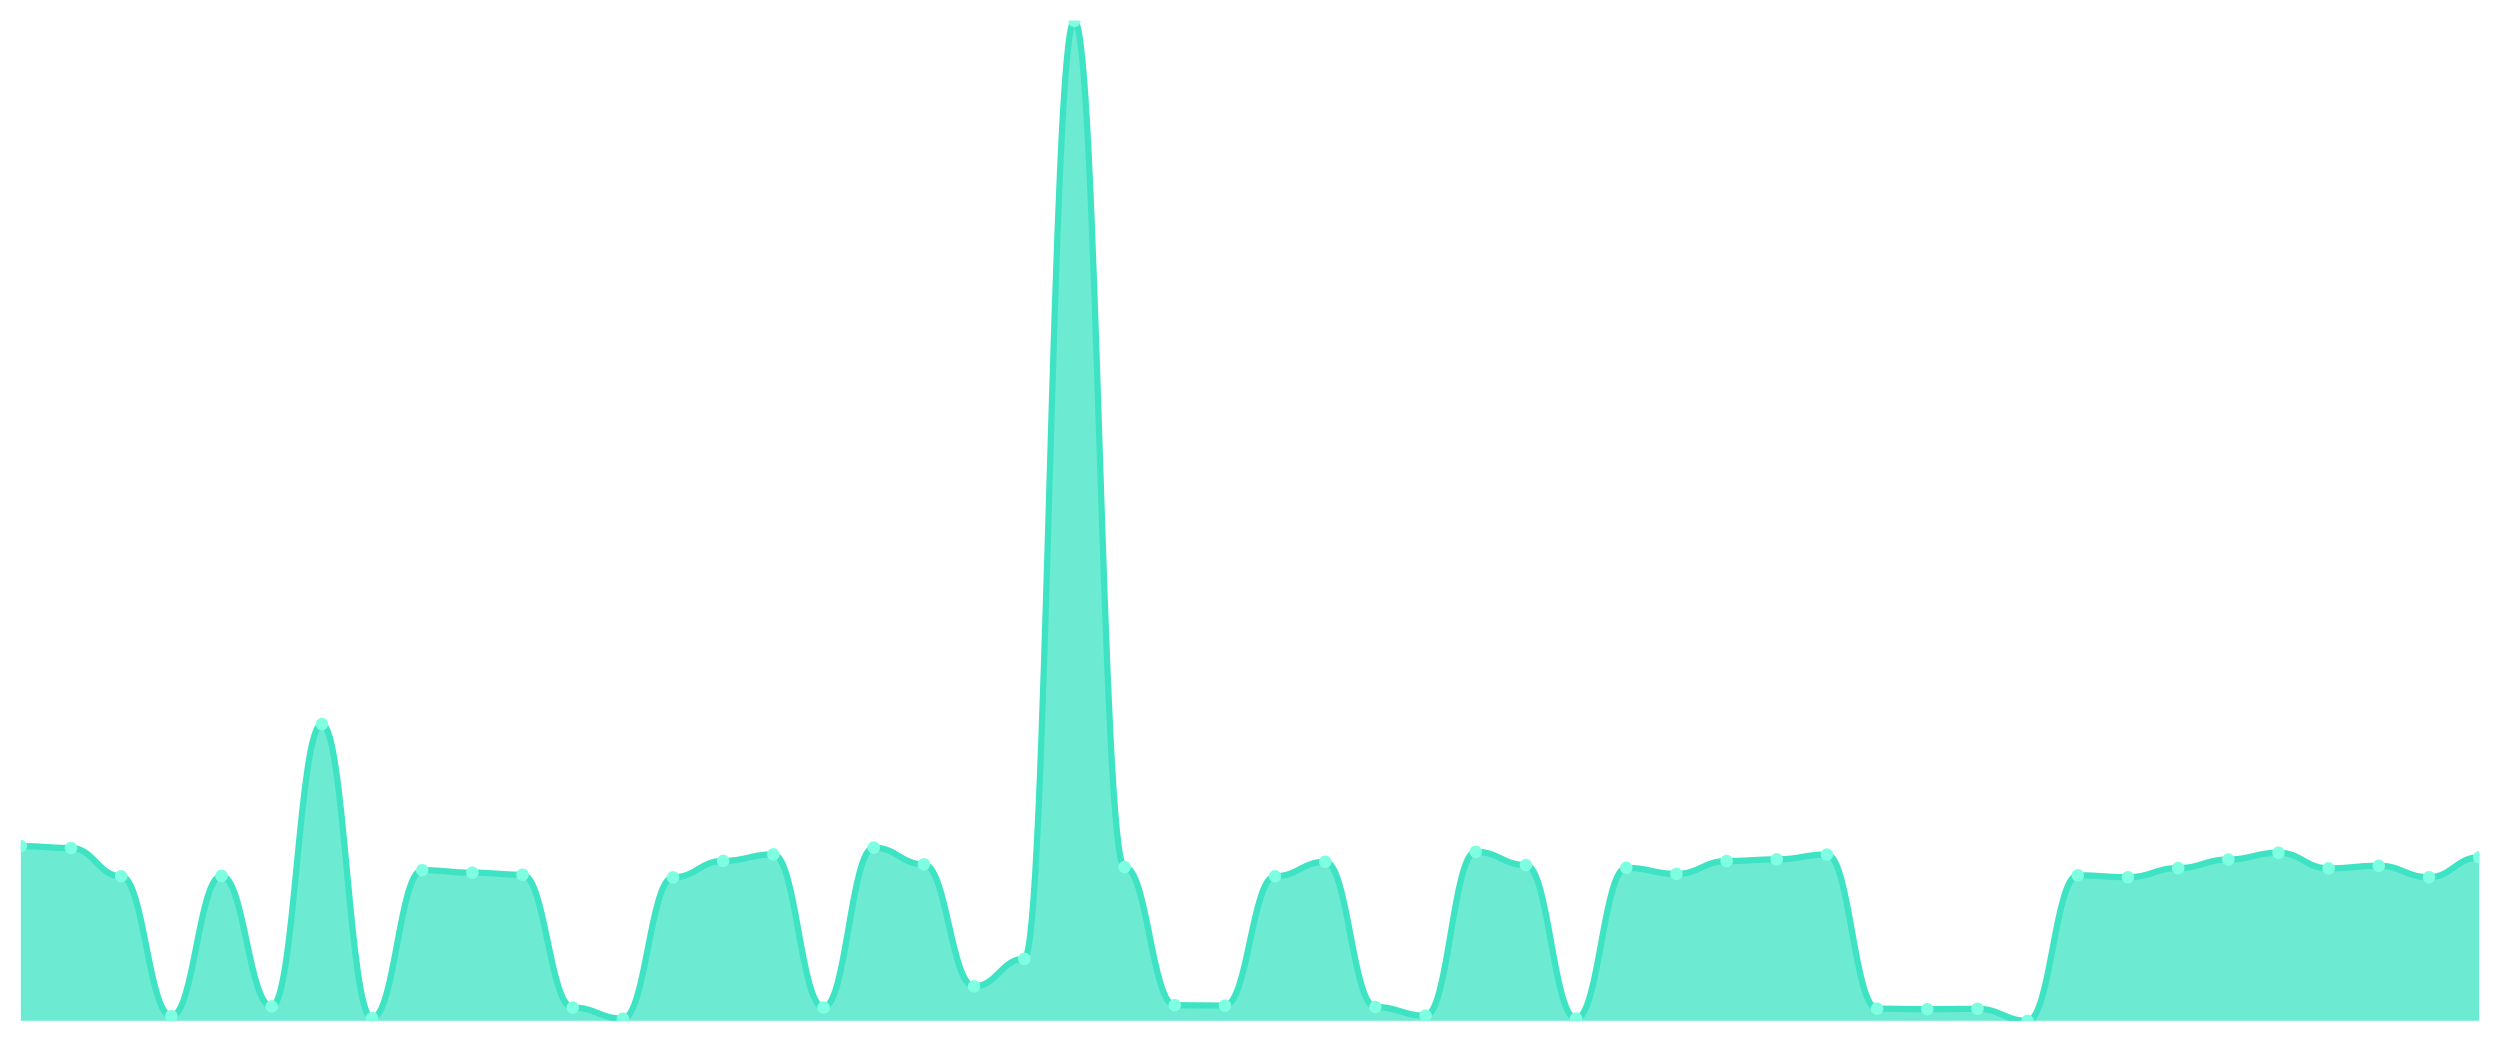
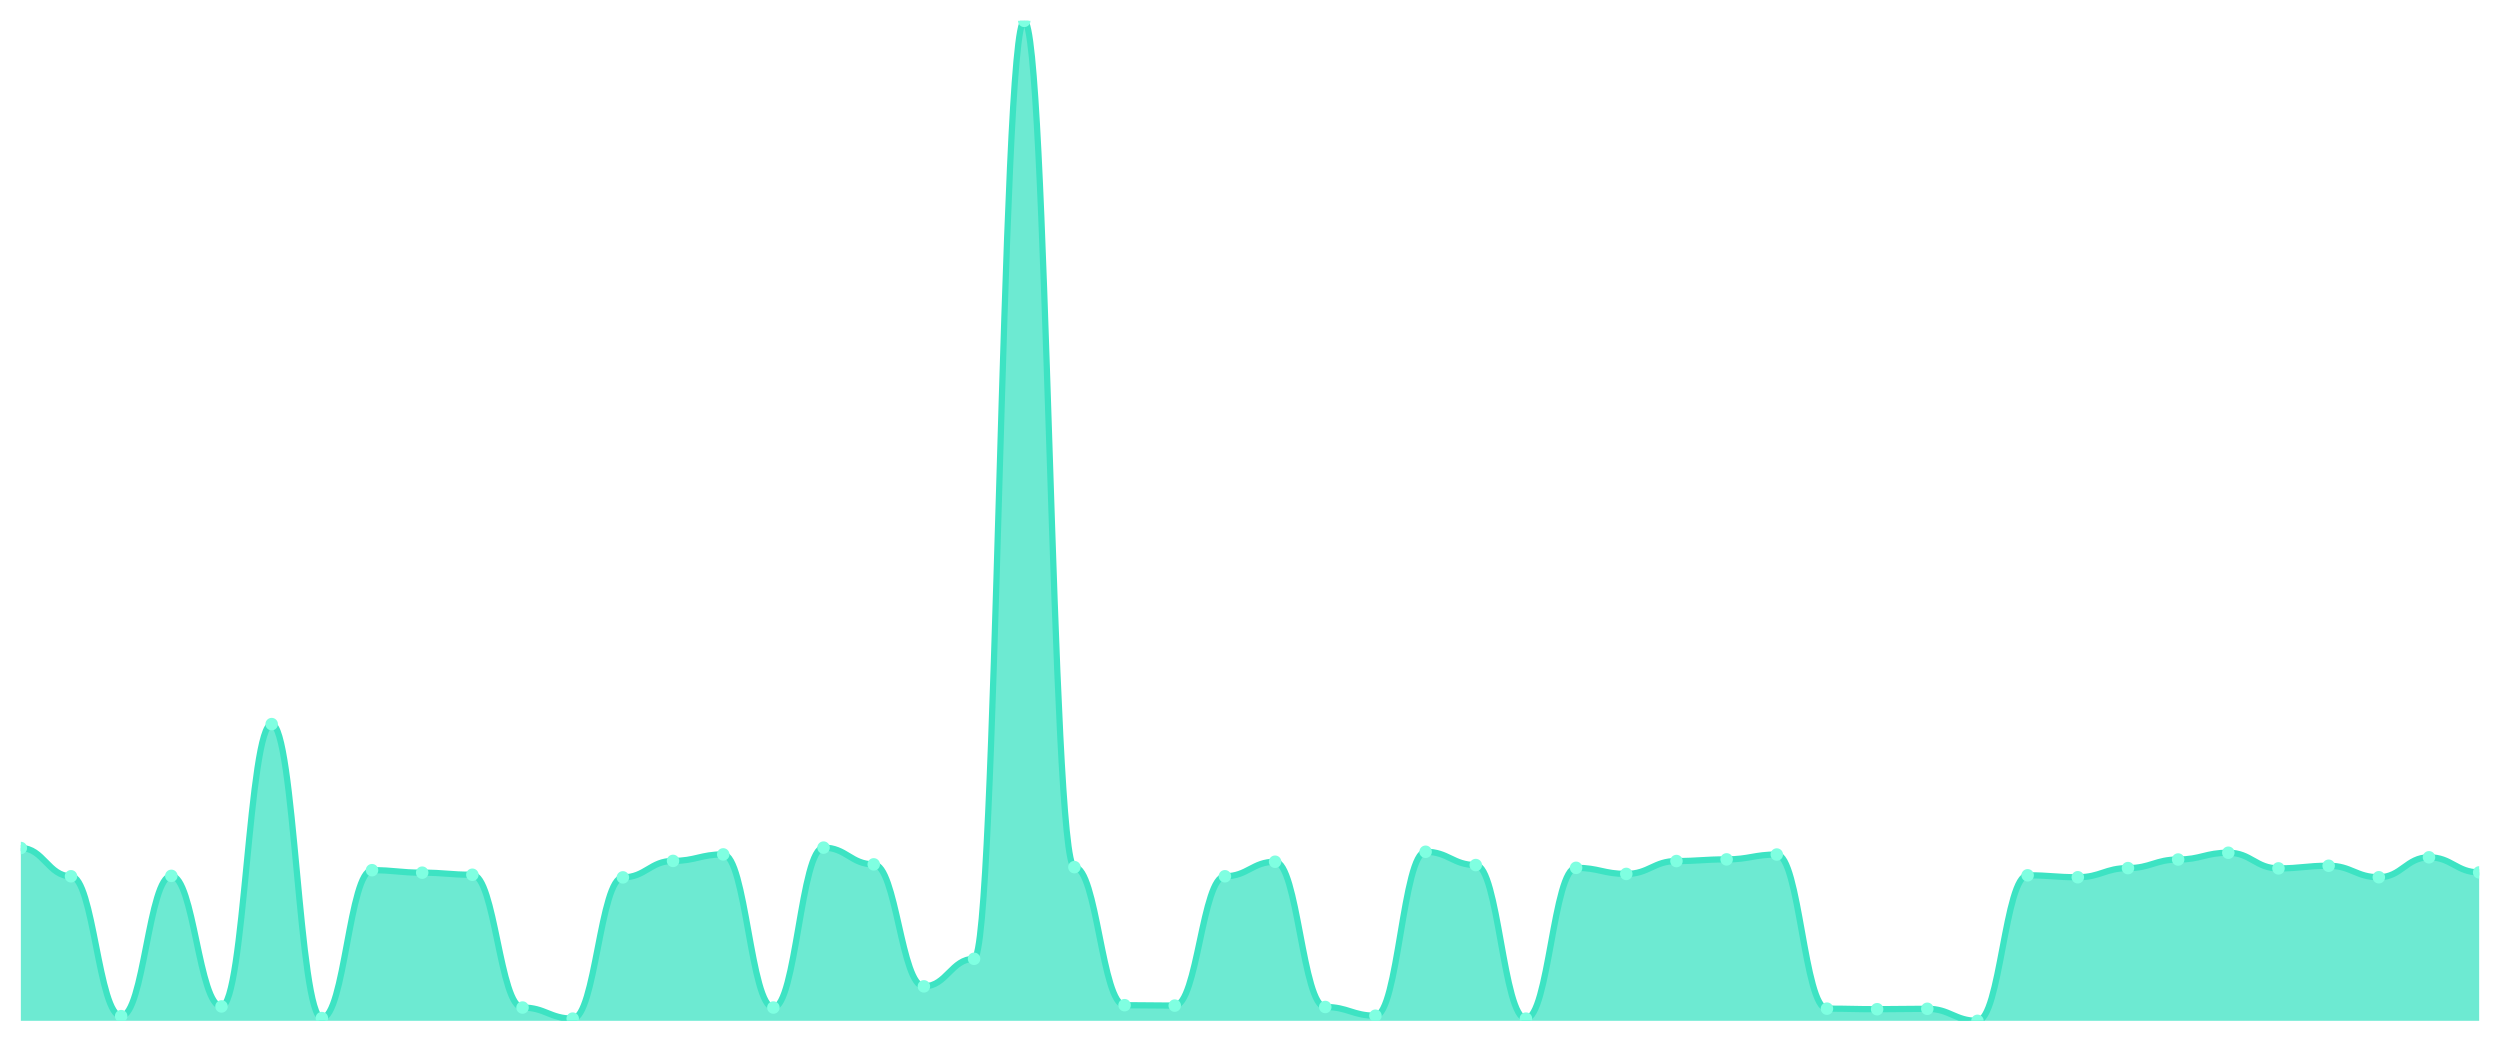
<svg xmlns="http://www.w3.org/2000/svg" viewBox="0 0 1200 500" width="1200" height="500">
  <defs>
    <clipPath id="c">
      <rect x="10" y="10" width="1180" height="480" />
    </clipPath>
  </defs>
  <rect width="1200" height="500" fill="none" />
  <g clip-path="url(#c)">
-     <path d="M 10,490 L 10,406.123 C 20.837,406.123 23.245,407.053 34.082,407.053 C 44.918,407.053 47.327,420.612 58.163,420.612 C 69,420.612 71.408,487.74 82.245,487.74 C 93.082,487.74 95.49,420.413 106.327,420.413 C 117.163,420.413 119.571,483.088 130.408,483.088 C 141.245,483.088 143.653,347.569 154.49,347.569 C 165.327,347.569 167.735,488.671 178.571,488.671 C 189.408,488.671 191.816,417.688 202.653,417.688 C 213.49,417.688 215.898,418.884 226.735,418.884 C 237.571,418.884 239.98,419.881 250.816,419.881 C 261.653,419.881 264.061,483.619 274.898,483.619 C 285.735,483.619 288.143,488.937 298.98,488.937 C 309.816,488.937 312.224,421.144 323.061,421.144 C 333.898,421.144 336.306,413.235 347.143,413.235 C 357.98,413.235 360.388,410.111 371.224,410.111 C 382.061,410.111 384.469,483.619 395.306,483.619 C 406.143,483.619 408.551,406.854 419.388,406.854 C 430.224,406.854 432.633,414.896 443.469,414.896 C 454.306,414.896 456.714,473.451 467.551,473.451 C 478.388,473.451 480.796,460.224 491.633,460.224 C 502.469,460.224 504.878,10 515.714,10 C 526.551,10 528.959,416.225 539.796,416.225 C 550.633,416.225 553.041,482.49 563.878,482.49 C 574.714,482.49 577.122,482.689 587.959,482.689 C 598.796,482.689 601.204,420.612 612.041,420.612 C 622.878,420.612 625.286,413.633 636.122,413.633 C 646.959,413.633 649.367,483.354 660.204,483.354 C 671.041,483.354 673.449,487.541 684.286,487.541 C 695.122,487.541 697.531,408.848 708.367,408.848 C 719.204,408.848 721.612,415.228 732.449,415.228 C 743.286,415.228 745.694,488.937 756.531,488.937 C 767.367,488.937 769.776,416.558 780.612,416.558 C 791.449,416.558 793.857,419.482 804.694,419.482 C 815.531,419.482 817.939,413.301 828.776,413.301 C 839.612,413.301 842.02,412.503 852.857,412.503 C 863.694,412.503 866.102,410.177 876.939,410.177 C 887.776,410.177 890.184,484.151 901.02,484.151 C 911.857,484.151 914.265,484.417 925.102,484.417 C 935.939,484.417 938.347,484.218 949.184,484.218 C 960.02,484.218 962.429,490 973.265,490 C 984.102,490 986.51,420.147 997.347,420.147 C 1008.184,420.147 1010.592,421.077 1021.429,421.077 C 1032.265,421.077 1034.673,416.691 1045.51,416.691 C 1056.347,416.691 1058.755,412.57 1069.592,412.57 C 1080.429,412.57 1082.837,409.313 1093.673,409.313 C 1104.51,409.313 1106.918,416.824 1117.755,416.824 C 1128.592,416.824 1131,415.561 1141.837,415.561 C 1152.673,415.561 1155.082,421.077 1165.918,421.077 C 1176.755,421.077 1179.163,411.507 1190,411.507 L 1190,490 Z" fill="rgba(61,227,195,0.75)" />
-     <path d="M 10,406.123 C 20.837,406.123 23.245,407.053 34.082,407.053 C 44.918,407.053 47.327,420.612 58.163,420.612 C 69,420.612 71.408,487.74 82.245,487.74 C 93.082,487.74 95.49,420.413 106.327,420.413 C 117.163,420.413 119.571,483.088 130.408,483.088 C 141.245,483.088 143.653,347.569 154.49,347.569 C 165.327,347.569 167.735,488.671 178.571,488.671 C 189.408,488.671 191.816,417.688 202.653,417.688 C 213.49,417.688 215.898,418.884 226.735,418.884 C 237.571,418.884 239.98,419.881 250.816,419.881 C 261.653,419.881 264.061,483.619 274.898,483.619 C 285.735,483.619 288.143,488.937 298.98,488.937 C 309.816,488.937 312.224,421.144 323.061,421.144 C 333.898,421.144 336.306,413.235 347.143,413.235 C 357.98,413.235 360.388,410.111 371.224,410.111 C 382.061,410.111 384.469,483.619 395.306,483.619 C 406.143,483.619 408.551,406.854 419.388,406.854 C 430.224,406.854 432.633,414.896 443.469,414.896 C 454.306,414.896 456.714,473.451 467.551,473.451 C 478.388,473.451 480.796,460.224 491.633,460.224 C 502.469,460.224 504.878,10 515.714,10 C 526.551,10 528.959,416.225 539.796,416.225 C 550.633,416.225 553.041,482.49 563.878,482.49 C 574.714,482.49 577.122,482.689 587.959,482.689 C 598.796,482.689 601.204,420.612 612.041,420.612 C 622.878,420.612 625.286,413.633 636.122,413.633 C 646.959,413.633 649.367,483.354 660.204,483.354 C 671.041,483.354 673.449,487.541 684.286,487.541 C 695.122,487.541 697.531,408.848 708.367,408.848 C 719.204,408.848 721.612,415.228 732.449,415.228 C 743.286,415.228 745.694,488.937 756.531,488.937 C 767.367,488.937 769.776,416.558 780.612,416.558 C 791.449,416.558 793.857,419.482 804.694,419.482 C 815.531,419.482 817.939,413.301 828.776,413.301 C 839.612,413.301 842.02,412.503 852.857,412.503 C 863.694,412.503 866.102,410.177 876.939,410.177 C 887.776,410.177 890.184,484.151 901.02,484.151 C 911.857,484.151 914.265,484.417 925.102,484.417 C 935.939,484.417 938.347,484.218 949.184,484.218 C 960.02,484.218 962.429,490 973.265,490 C 984.102,490 986.51,420.147 997.347,420.147 C 1008.184,420.147 1010.592,421.077 1021.429,421.077 C 1032.265,421.077 1034.673,416.691 1045.51,416.691 C 1056.347,416.691 1058.755,412.57 1069.592,412.57 C 1080.429,412.57 1082.837,409.313 1093.673,409.313 C 1104.51,409.313 1106.918,416.824 1117.755,416.824 C 1128.592,416.824 1131,415.561 1141.837,415.561 C 1152.673,415.561 1155.082,421.077 1165.918,421.077 C 1176.755,421.077 1179.163,411.507 1190,411.507" fill="none" stroke="#3de3c3" stroke-width="3" stroke-linecap="round" stroke-linejoin="round" />
-     <circle cx="10" cy="406.123" r="3" fill="#7fffe1" />
-     <circle cx="34.082" cy="407.053" r="3" fill="#7fffe1" />
-     <circle cx="58.163" cy="420.612" r="3" fill="#7fffe1" />
-     <circle cx="82.245" cy="487.74" r="3" fill="#7fffe1" />
-     <circle cx="106.327" cy="420.413" r="3" fill="#7fffe1" />
-     <circle cx="130.408" cy="483.088" r="3" fill="#7fffe1" />
-     <circle cx="154.49" cy="347.569" r="3" fill="#7fffe1" />
-     <circle cx="178.571" cy="488.671" r="3" fill="#7fffe1" />
-     <circle cx="202.653" cy="417.688" r="3" fill="#7fffe1" />
-     <circle cx="226.735" cy="418.884" r="3" fill="#7fffe1" />
-     <circle cx="250.816" cy="419.881" r="3" fill="#7fffe1" />
-     <circle cx="274.898" cy="483.619" r="3" fill="#7fffe1" />
-     <circle cx="298.98" cy="488.937" r="3" fill="#7fffe1" />
-     <circle cx="323.061" cy="421.144" r="3" fill="#7fffe1" />
-     <circle cx="347.143" cy="413.235" r="3" fill="#7fffe1" />
-     <circle cx="371.224" cy="410.111" r="3" fill="#7fffe1" />
-     <circle cx="395.306" cy="483.619" r="3" fill="#7fffe1" />
-     <circle cx="419.388" cy="406.854" r="3" fill="#7fffe1" />
-     <circle cx="443.469" cy="414.896" r="3" fill="#7fffe1" />
-     <circle cx="467.551" cy="473.451" r="3" fill="#7fffe1" />
-     <circle cx="491.633" cy="460.224" r="3" fill="#7fffe1" />
-     <circle cx="515.714" cy="10" r="3" fill="#7fffe1" />
-     <circle cx="539.796" cy="416.225" r="3" fill="#7fffe1" />
-     <circle cx="563.878" cy="482.49" r="3" fill="#7fffe1" />
-     <circle cx="587.959" cy="482.689" r="3" fill="#7fffe1" />
-     <circle cx="612.041" cy="420.612" r="3" fill="#7fffe1" />
-     <circle cx="636.122" cy="413.633" r="3" fill="#7fffe1" />
-     <circle cx="660.204" cy="483.354" r="3" fill="#7fffe1" />
-     <circle cx="684.286" cy="487.541" r="3" fill="#7fffe1" />
-     <circle cx="708.367" cy="408.848" r="3" fill="#7fffe1" />
-     <circle cx="732.449" cy="415.228" r="3" fill="#7fffe1" />
-     <circle cx="756.531" cy="488.937" r="3" fill="#7fffe1" />
-     <circle cx="780.612" cy="416.558" r="3" fill="#7fffe1" />
-     <circle cx="804.694" cy="419.482" r="3" fill="#7fffe1" />
-     <circle cx="828.776" cy="413.301" r="3" fill="#7fffe1" />
-     <circle cx="852.857" cy="412.503" r="3" fill="#7fffe1" />
-     <circle cx="876.939" cy="410.177" r="3" fill="#7fffe1" />
-     <circle cx="901.02" cy="484.151" r="3" fill="#7fffe1" />
-     <circle cx="925.102" cy="484.417" r="3" fill="#7fffe1" />
-     <circle cx="949.184" cy="484.218" r="3" fill="#7fffe1" />
-     <circle cx="973.265" cy="490" r="3" fill="#7fffe1" />
-     <circle cx="997.347" cy="420.147" r="3" fill="#7fffe1" />
-     <circle cx="1021.429" cy="421.077" r="3" fill="#7fffe1" />
-     <circle cx="1045.51" cy="416.691" r="3" fill="#7fffe1" />
-     <circle cx="1069.592" cy="412.57" r="3" fill="#7fffe1" />
-     <circle cx="1093.673" cy="409.313" r="3" fill="#7fffe1" />
-     <circle cx="1117.755" cy="416.824" r="3" fill="#7fffe1" />
-     <circle cx="1141.837" cy="415.561" r="3" fill="#7fffe1" />
-     <circle cx="1165.918" cy="421.077" r="3" fill="#7fffe1" />
-     <circle cx="1190" cy="411.507" r="3" fill="#7fffe1" />
+     <path d="M 10,490 L 10,407.053 C 20.837,407.053 23.245,420.612 34.082,420.612 C 44.918,420.612 47.327,487.74 58.163,487.74 C 69,487.74 71.408,420.413 82.245,420.413 C 93.082,420.413 95.49,483.088 106.327,483.088 C 117.163,483.088 119.571,347.569 130.408,347.569 C 141.245,347.569 143.653,488.671 154.49,488.671 C 165.327,488.671 167.735,417.688 178.571,417.688 C 189.408,417.688 191.816,418.884 202.653,418.884 C 213.49,418.884 215.898,419.881 226.735,419.881 C 237.571,419.881 239.98,483.619 250.816,483.619 C 261.653,483.619 264.061,488.937 274.898,488.937 C 285.735,488.937 288.143,421.144 298.98,421.144 C 309.816,421.144 312.224,413.235 323.061,413.235 C 333.898,413.235 336.306,410.111 347.143,410.111 C 357.98,410.111 360.388,483.619 371.224,483.619 C 382.061,483.619 384.469,406.854 395.306,406.854 C 406.143,406.854 408.551,414.896 419.388,414.896 C 430.224,414.896 432.633,473.451 443.469,473.451 C 454.306,473.451 456.714,460.224 467.551,460.224 C 478.388,460.224 480.796,10 491.633,10 C 502.469,10 504.878,416.225 515.714,416.225 C 526.551,416.225 528.959,482.49 539.796,482.49 C 550.633,482.49 553.041,482.689 563.878,482.689 C 574.714,482.689 577.122,420.612 587.959,420.612 C 598.796,420.612 601.204,413.633 612.041,413.633 C 622.878,413.633 625.286,483.354 636.122,483.354 C 646.959,483.354 649.367,487.541 660.204,487.541 C 671.041,487.541 673.449,408.848 684.286,408.848 C 695.122,408.848 697.531,415.228 708.367,415.228 C 719.204,415.228 721.612,488.937 732.449,488.937 C 743.286,488.937 745.694,416.558 756.531,416.558 C 767.367,416.558 769.776,419.482 780.612,419.482 C 791.449,419.482 793.857,413.301 804.694,413.301 C 815.531,413.301 817.939,412.503 828.776,412.503 C 839.612,412.503 842.02,410.177 852.857,410.177 C 863.694,410.177 866.102,484.151 876.939,484.151 C 887.776,484.151 890.184,484.417 901.02,484.417 C 911.857,484.417 914.265,484.218 925.102,484.218 C 935.939,484.218 938.347,490 949.184,490 C 960.02,490 962.429,420.147 973.265,420.147 C 984.102,420.147 986.51,421.077 997.347,421.077 C 1008.184,421.077 1010.592,416.691 1021.429,416.691 C 1032.265,416.691 1034.673,412.57 1045.51,412.57 C 1056.347,412.57 1058.755,409.313 1069.592,409.313 C 1080.429,409.313 1082.837,416.824 1093.673,416.824 C 1104.51,416.824 1106.918,415.561 1117.755,415.561 C 1128.592,415.561 1131,421.077 1141.837,421.077 C 1152.673,421.077 1155.082,411.507 1165.918,411.507 C 1176.755,411.507 1179.163,418.751 1190,418.751 L 1190,490 Z" fill="rgba(61,227,195,0.75)" />
+     <path d="M 10,407.053 C 20.837,407.053 23.245,420.612 34.082,420.612 C 44.918,420.612 47.327,487.74 58.163,487.74 C 69,487.74 71.408,420.413 82.245,420.413 C 93.082,420.413 95.49,483.088 106.327,483.088 C 117.163,483.088 119.571,347.569 130.408,347.569 C 141.245,347.569 143.653,488.671 154.49,488.671 C 165.327,488.671 167.735,417.688 178.571,417.688 C 189.408,417.688 191.816,418.884 202.653,418.884 C 213.49,418.884 215.898,419.881 226.735,419.881 C 237.571,419.881 239.98,483.619 250.816,483.619 C 261.653,483.619 264.061,488.937 274.898,488.937 C 285.735,488.937 288.143,421.144 298.98,421.144 C 309.816,421.144 312.224,413.235 323.061,413.235 C 333.898,413.235 336.306,410.111 347.143,410.111 C 357.98,410.111 360.388,483.619 371.224,483.619 C 382.061,483.619 384.469,406.854 395.306,406.854 C 406.143,406.854 408.551,414.896 419.388,414.896 C 430.224,414.896 432.633,473.451 443.469,473.451 C 454.306,473.451 456.714,460.224 467.551,460.224 C 478.388,460.224 480.796,10 491.633,10 C 502.469,10 504.878,416.225 515.714,416.225 C 526.551,416.225 528.959,482.49 539.796,482.49 C 550.633,482.49 553.041,482.689 563.878,482.689 C 574.714,482.689 577.122,420.612 587.959,420.612 C 598.796,420.612 601.204,413.633 612.041,413.633 C 622.878,413.633 625.286,483.354 636.122,483.354 C 646.959,483.354 649.367,487.541 660.204,487.541 C 671.041,487.541 673.449,408.848 684.286,408.848 C 695.122,408.848 697.531,415.228 708.367,415.228 C 719.204,415.228 721.612,488.937 732.449,488.937 C 743.286,488.937 745.694,416.558 756.531,416.558 C 767.367,416.558 769.776,419.482 780.612,419.482 C 791.449,419.482 793.857,413.301 804.694,413.301 C 815.531,413.301 817.939,412.503 828.776,412.503 C 839.612,412.503 842.02,410.177 852.857,410.177 C 863.694,410.177 866.102,484.151 876.939,484.151 C 887.776,484.151 890.184,484.417 901.02,484.417 C 911.857,484.417 914.265,484.218 925.102,484.218 C 935.939,484.218 938.347,490 949.184,490 C 960.02,490 962.429,420.147 973.265,420.147 C 984.102,420.147 986.51,421.077 997.347,421.077 C 1008.184,421.077 1010.592,416.691 1021.429,416.691 C 1032.265,416.691 1034.673,412.57 1045.51,412.57 C 1056.347,412.57 1058.755,409.313 1069.592,409.313 C 1080.429,409.313 1082.837,416.824 1093.673,416.824 C 1104.51,416.824 1106.918,415.561 1117.755,415.561 C 1128.592,415.561 1131,421.077 1141.837,421.077 C 1152.673,421.077 1155.082,411.507 1165.918,411.507 C 1176.755,411.507 1179.163,418.751 1190,418.751" fill="none" stroke="#3de3c3" stroke-width="3" stroke-linecap="round" stroke-linejoin="round" />
+     <circle cx="10" cy="407.053" r="3" fill="#7fffe1" />
+     <circle cx="34.082" cy="420.612" r="3" fill="#7fffe1" />
+     <circle cx="58.163" cy="487.74" r="3" fill="#7fffe1" />
+     <circle cx="82.245" cy="420.413" r="3" fill="#7fffe1" />
+     <circle cx="106.327" cy="483.088" r="3" fill="#7fffe1" />
+     <circle cx="130.408" cy="347.569" r="3" fill="#7fffe1" />
+     <circle cx="154.49" cy="488.671" r="3" fill="#7fffe1" />
+     <circle cx="178.571" cy="417.688" r="3" fill="#7fffe1" />
+     <circle cx="202.653" cy="418.884" r="3" fill="#7fffe1" />
+     <circle cx="226.735" cy="419.881" r="3" fill="#7fffe1" />
+     <circle cx="250.816" cy="483.619" r="3" fill="#7fffe1" />
+     <circle cx="274.898" cy="488.937" r="3" fill="#7fffe1" />
+     <circle cx="298.98" cy="421.144" r="3" fill="#7fffe1" />
+     <circle cx="323.061" cy="413.235" r="3" fill="#7fffe1" />
+     <circle cx="347.143" cy="410.111" r="3" fill="#7fffe1" />
+     <circle cx="371.224" cy="483.619" r="3" fill="#7fffe1" />
+     <circle cx="395.306" cy="406.854" r="3" fill="#7fffe1" />
+     <circle cx="419.388" cy="414.896" r="3" fill="#7fffe1" />
+     <circle cx="443.469" cy="473.451" r="3" fill="#7fffe1" />
+     <circle cx="467.551" cy="460.224" r="3" fill="#7fffe1" />
+     <circle cx="491.633" cy="10" r="3" fill="#7fffe1" />
+     <circle cx="515.714" cy="416.225" r="3" fill="#7fffe1" />
+     <circle cx="539.796" cy="482.49" r="3" fill="#7fffe1" />
+     <circle cx="563.878" cy="482.689" r="3" fill="#7fffe1" />
+     <circle cx="587.959" cy="420.612" r="3" fill="#7fffe1" />
+     <circle cx="612.041" cy="413.633" r="3" fill="#7fffe1" />
+     <circle cx="636.122" cy="483.354" r="3" fill="#7fffe1" />
+     <circle cx="660.204" cy="487.541" r="3" fill="#7fffe1" />
+     <circle cx="684.286" cy="408.848" r="3" fill="#7fffe1" />
+     <circle cx="708.367" cy="415.228" r="3" fill="#7fffe1" />
+     <circle cx="732.449" cy="488.937" r="3" fill="#7fffe1" />
+     <circle cx="756.531" cy="416.558" r="3" fill="#7fffe1" />
+     <circle cx="780.612" cy="419.482" r="3" fill="#7fffe1" />
+     <circle cx="804.694" cy="413.301" r="3" fill="#7fffe1" />
+     <circle cx="828.776" cy="412.503" r="3" fill="#7fffe1" />
+     <circle cx="852.857" cy="410.177" r="3" fill="#7fffe1" />
+     <circle cx="876.939" cy="484.151" r="3" fill="#7fffe1" />
+     <circle cx="901.02" cy="484.417" r="3" fill="#7fffe1" />
+     <circle cx="925.102" cy="484.218" r="3" fill="#7fffe1" />
+     <circle cx="949.184" cy="490" r="3" fill="#7fffe1" />
+     <circle cx="973.265" cy="420.147" r="3" fill="#7fffe1" />
+     <circle cx="997.347" cy="421.077" r="3" fill="#7fffe1" />
+     <circle cx="1021.429" cy="416.691" r="3" fill="#7fffe1" />
+     <circle cx="1045.51" cy="412.57" r="3" fill="#7fffe1" />
+     <circle cx="1069.592" cy="409.313" r="3" fill="#7fffe1" />
+     <circle cx="1093.673" cy="416.824" r="3" fill="#7fffe1" />
+     <circle cx="1117.755" cy="415.561" r="3" fill="#7fffe1" />
+     <circle cx="1141.837" cy="421.077" r="3" fill="#7fffe1" />
+     <circle cx="1165.918" cy="411.507" r="3" fill="#7fffe1" />
+     <circle cx="1190" cy="418.751" r="3" fill="#7fffe1" />
  </g>
</svg>
